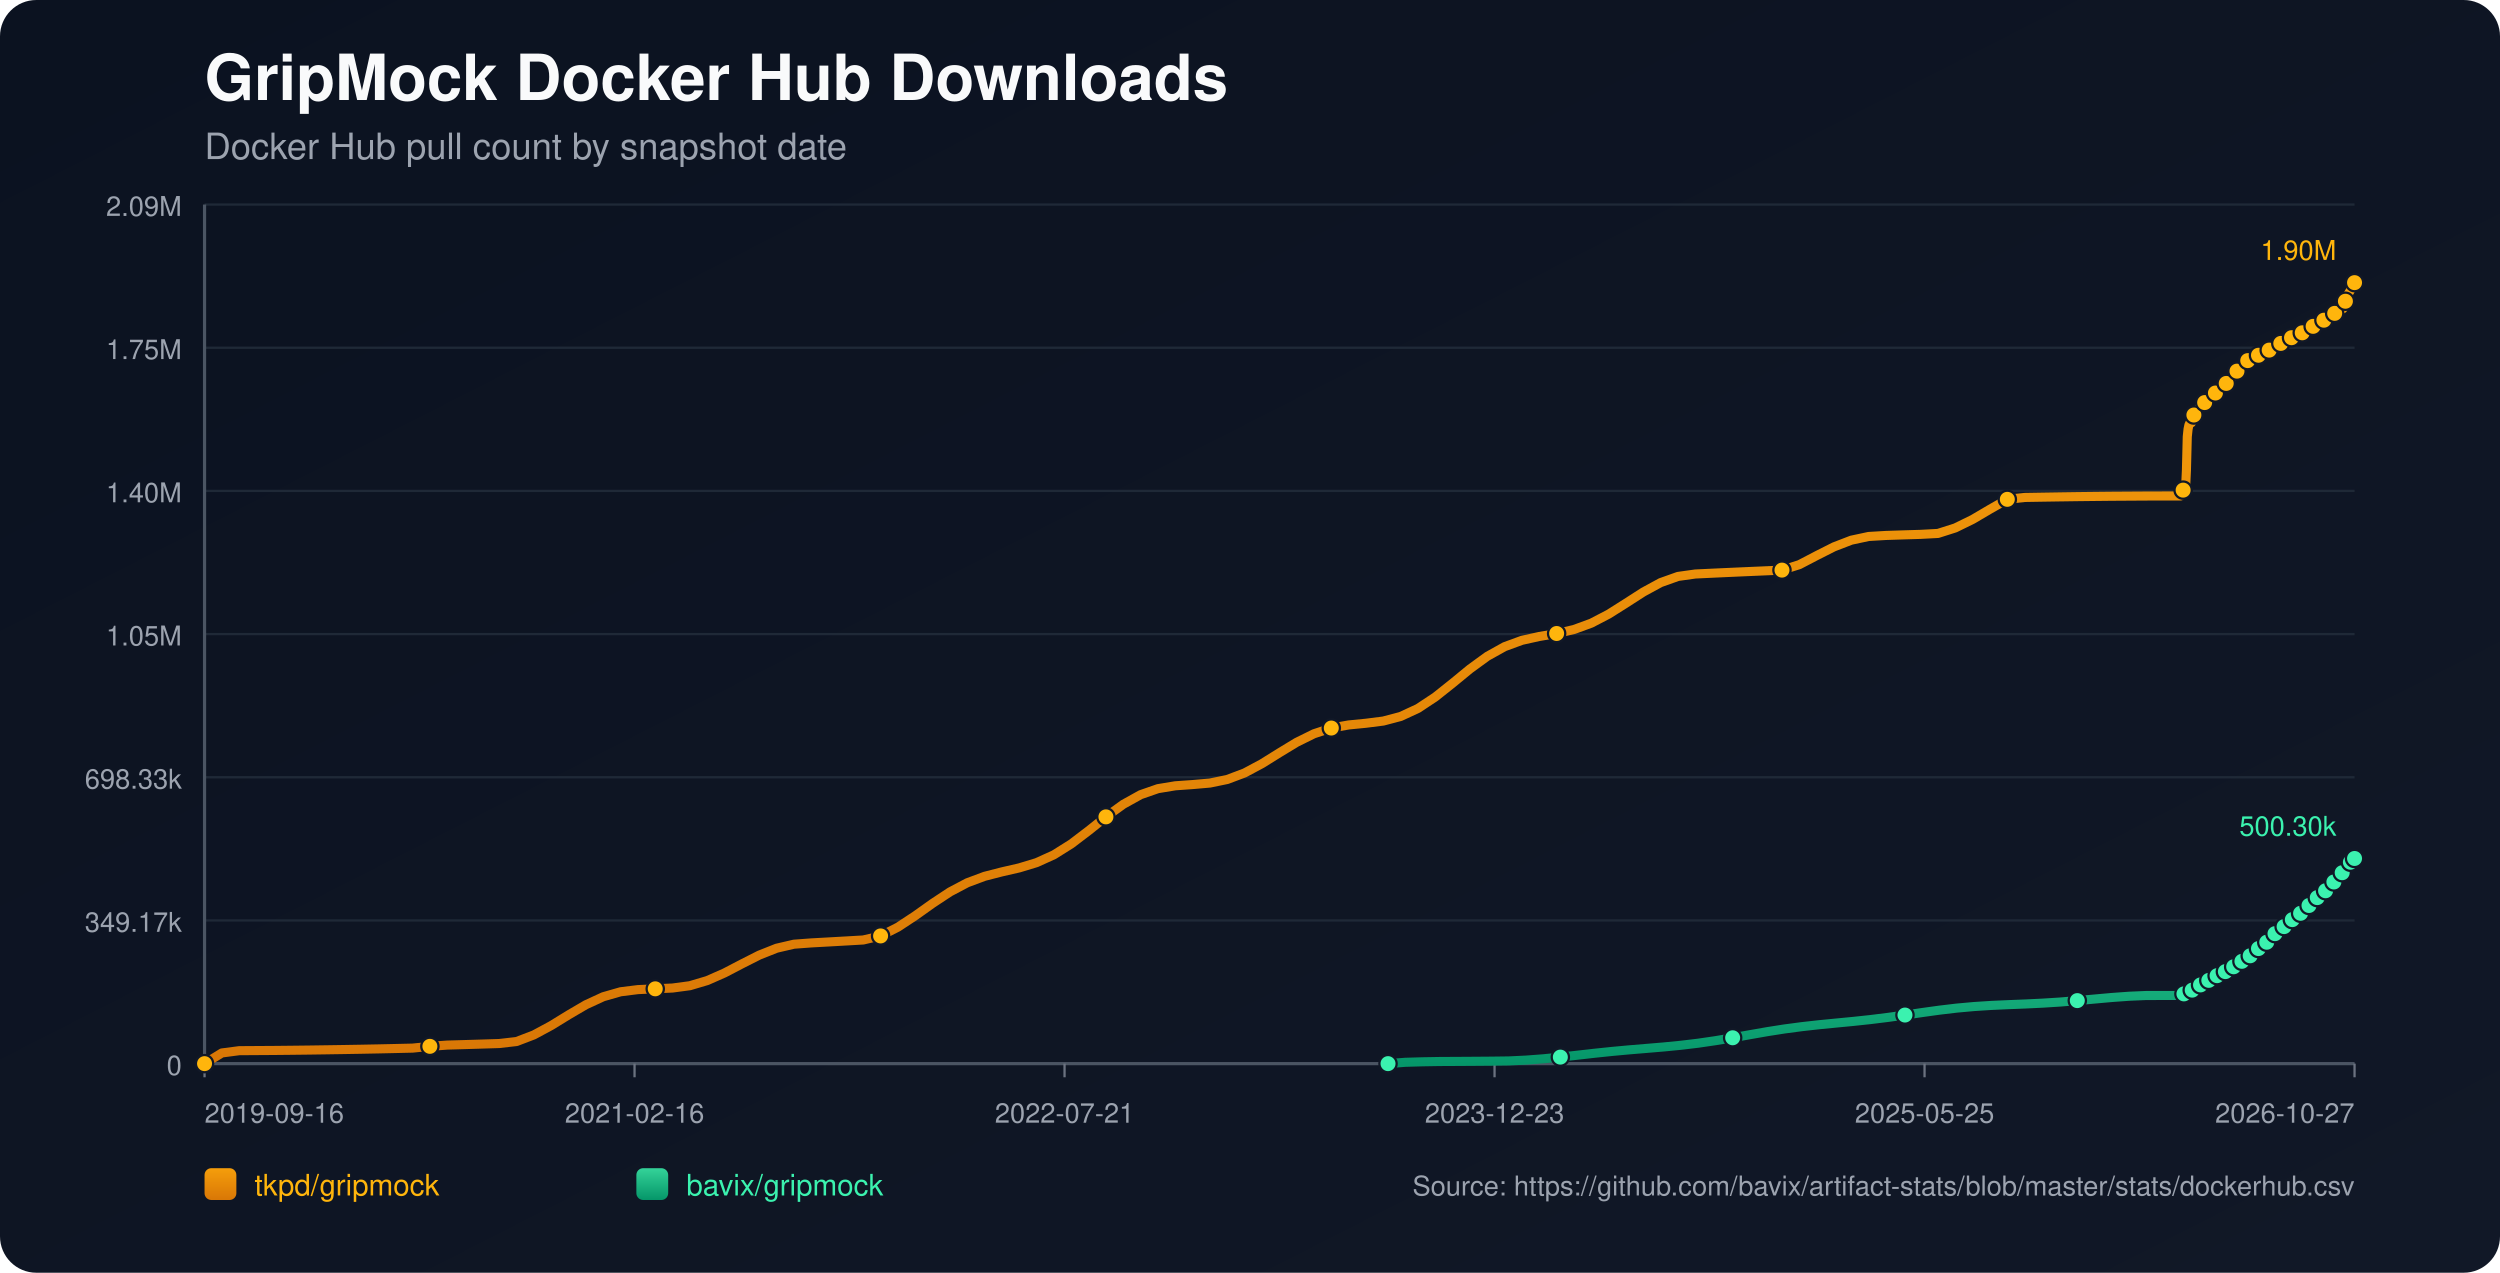
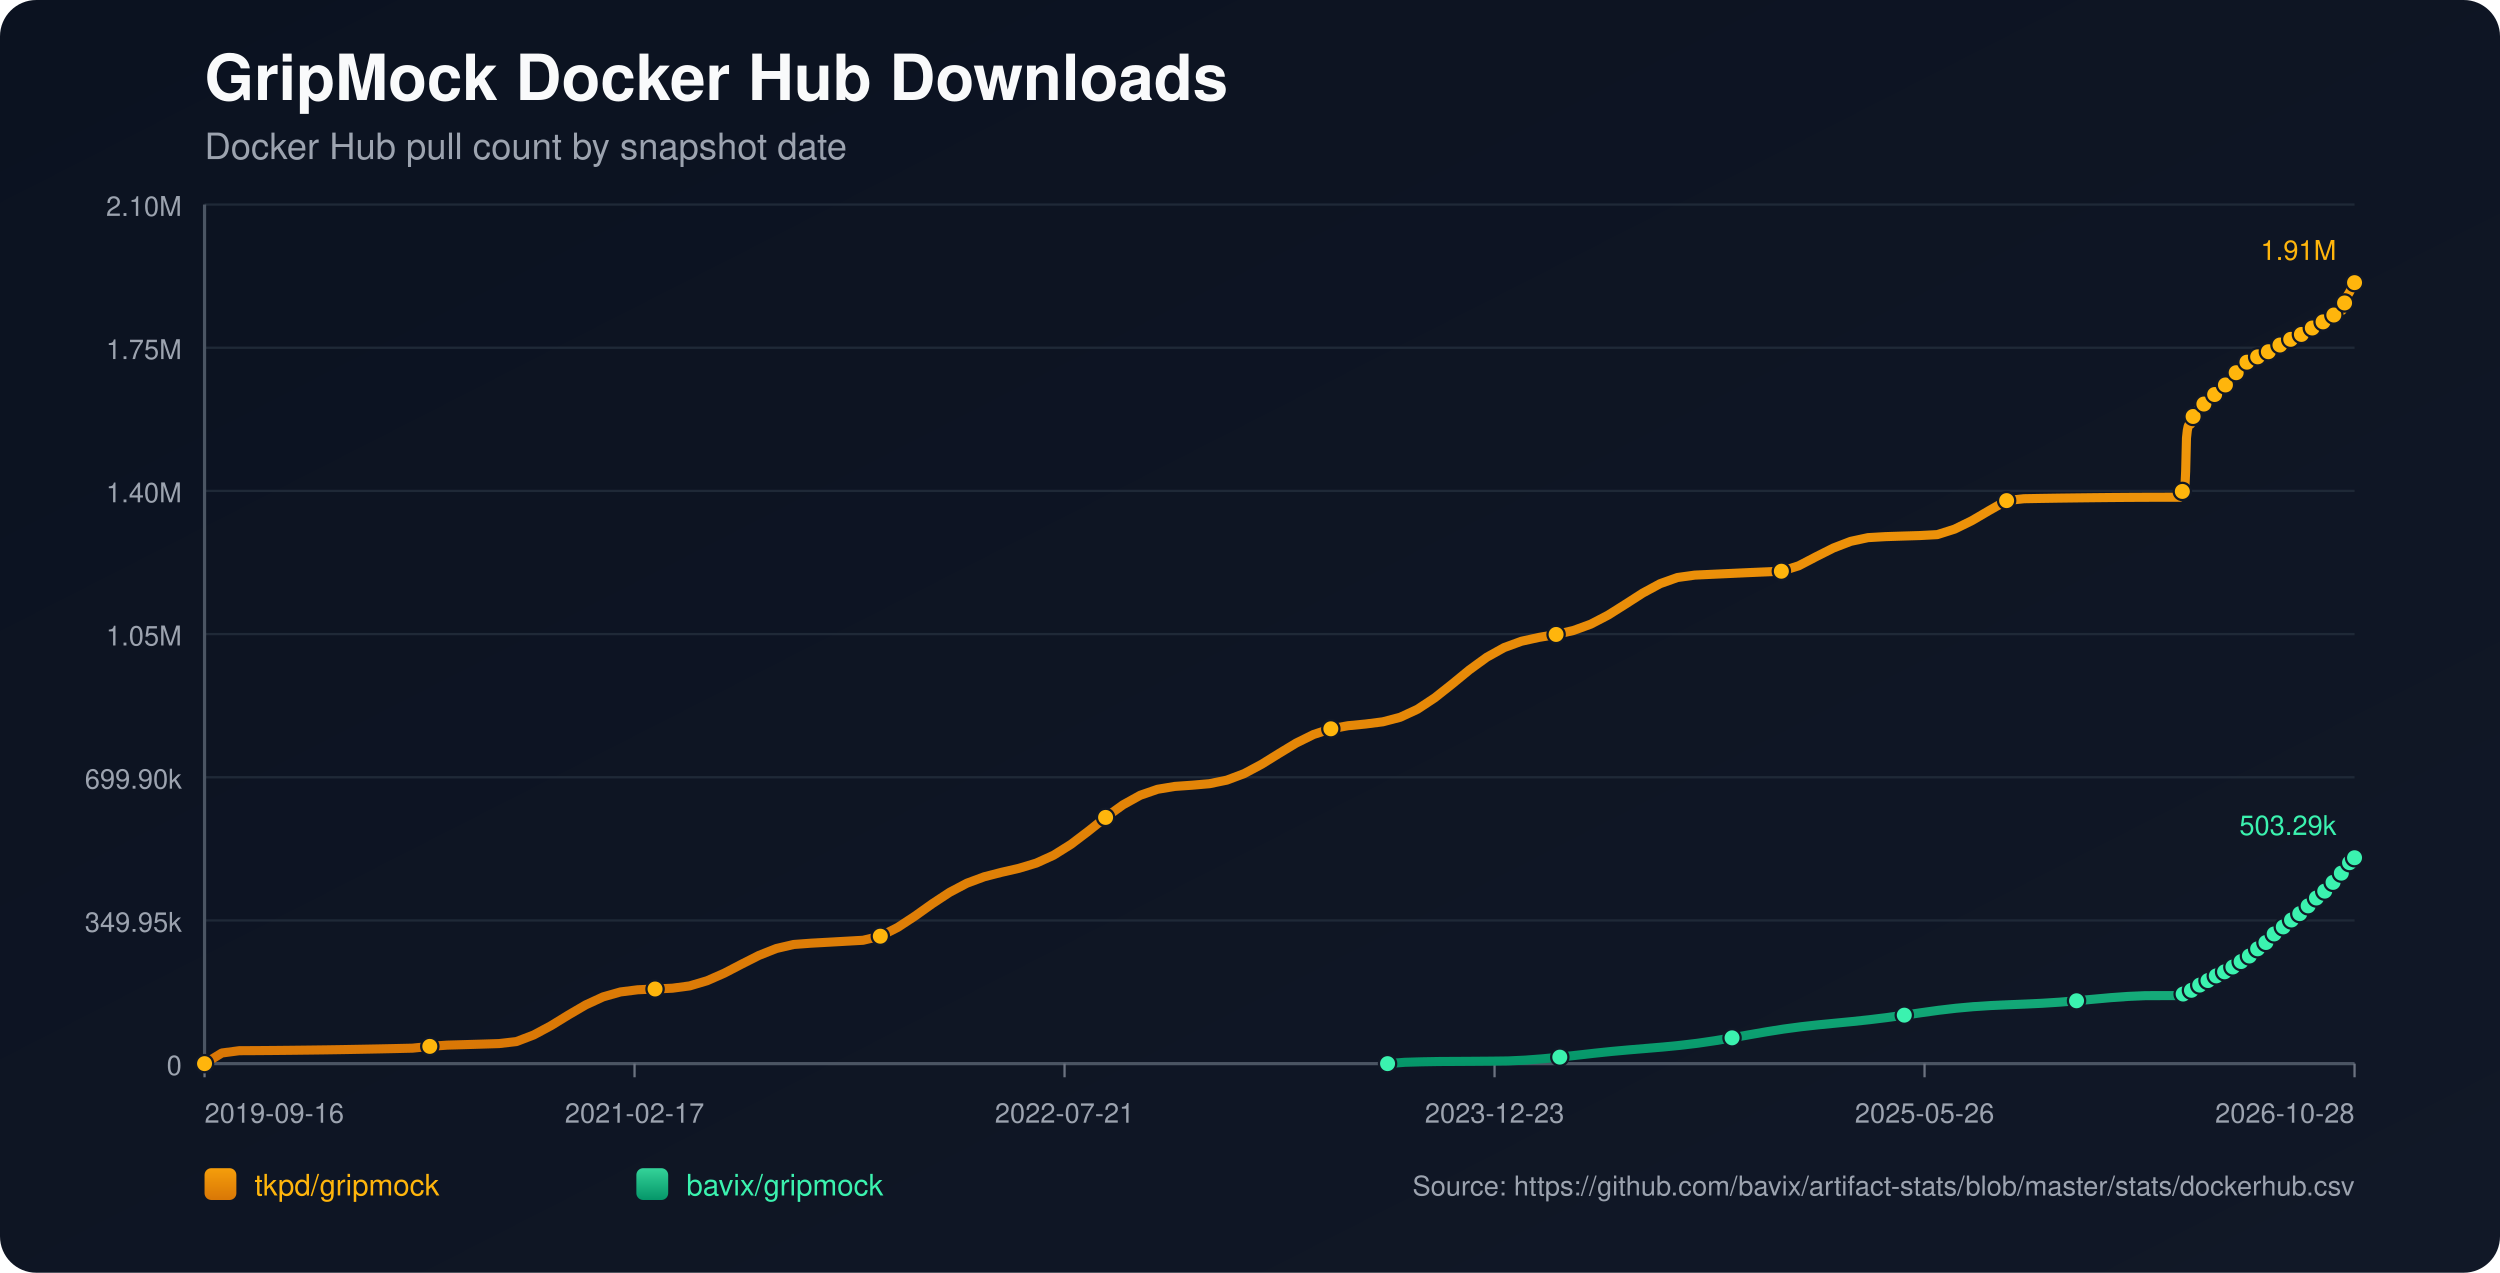
<svg xmlns="http://www.w3.org/2000/svg" width="1100" height="560" viewBox="0 0 1100 560">
  <defs>
    <linearGradient id="bg" x1="0" y1="0" x2="1" y2="1">
      <stop offset="0%" stop-color="#0b1220" />
      <stop offset="100%" stop-color="#111827" />
    </linearGradient>
    <linearGradient id="repo-0" x1="0" y1="0" x2="0" y2="1">
      <stop offset="0%" stop-color="#f59e0b" />
      <stop offset="100%" stop-color="#d97706" />
    </linearGradient>
    <linearGradient id="repo-1" x1="0" y1="0" x2="0" y2="1">
      <stop offset="0%" stop-color="#34d399" />
      <stop offset="100%" stop-color="#059669" />
    </linearGradient>
  </defs>
  <rect x="0" y="0" width="1100" height="560" fill="url(#bg)" rx="16" />
  <text x="90" y="44" fill="#f9fafb" font-size="28" font-family="-apple-system,BlinkMacSystemFont,Segoe UI,Helvetica,Arial,sans-serif" font-weight="700">GripMock Docker Hub Downloads</text>
  <text x="90" y="70" fill="#9ca3af" font-size="16" font-family="-apple-system,BlinkMacSystemFont,Segoe UI,Helvetica,Arial,sans-serif">Docker Hub pull count by snapshot date</text>
  <line x1="90" y1="90.00" x2="1036" y2="90.00" stroke="#1f2937" stroke-width="1" />
-   <text x="80" y="95.00" text-anchor="end" fill="#9ca3af" font-size="12" font-family="-apple-system,BlinkMacSystemFont,Segoe UI,Helvetica,Arial,sans-serif">2.09M</text>
+   <text x="80" y="95.00" text-anchor="end" fill="#9ca3af" font-size="12" font-family="-apple-system,BlinkMacSystemFont,Segoe UI,Helvetica,Arial,sans-serif">2.10M</text>
  <line x1="90" y1="153.00" x2="1036" y2="153.00" stroke="#1f2937" stroke-width="1" />
  <text x="80" y="158.00" text-anchor="end" fill="#9ca3af" font-size="12" font-family="-apple-system,BlinkMacSystemFont,Segoe UI,Helvetica,Arial,sans-serif">1.75M</text>
  <line x1="90" y1="216.00" x2="1036" y2="216.00" stroke="#1f2937" stroke-width="1" />
  <text x="80" y="221.00" text-anchor="end" fill="#9ca3af" font-size="12" font-family="-apple-system,BlinkMacSystemFont,Segoe UI,Helvetica,Arial,sans-serif">1.40M</text>
  <line x1="90" y1="279.00" x2="1036" y2="279.00" stroke="#1f2937" stroke-width="1" />
  <text x="80" y="284.00" text-anchor="end" fill="#9ca3af" font-size="12" font-family="-apple-system,BlinkMacSystemFont,Segoe UI,Helvetica,Arial,sans-serif">1.05M</text>
  <line x1="90" y1="342.00" x2="1036" y2="342.00" stroke="#1f2937" stroke-width="1" />
-   <text x="80" y="347.00" text-anchor="end" fill="#9ca3af" font-size="12" font-family="-apple-system,BlinkMacSystemFont,Segoe UI,Helvetica,Arial,sans-serif">698.33k</text>
+   <text x="80" y="347.00" text-anchor="end" fill="#9ca3af" font-size="12" font-family="-apple-system,BlinkMacSystemFont,Segoe UI,Helvetica,Arial,sans-serif">699.90k</text>
  <line x1="90" y1="405.00" x2="1036" y2="405.00" stroke="#1f2937" stroke-width="1" />
-   <text x="80" y="410.00" text-anchor="end" fill="#9ca3af" font-size="12" font-family="-apple-system,BlinkMacSystemFont,Segoe UI,Helvetica,Arial,sans-serif">349.17k</text>
+   <text x="80" y="410.00" text-anchor="end" fill="#9ca3af" font-size="12" font-family="-apple-system,BlinkMacSystemFont,Segoe UI,Helvetica,Arial,sans-serif">349.95k</text>
  <line x1="90" y1="468.00" x2="1036" y2="468.00" stroke="#1f2937" stroke-width="1" />
  <text x="80" y="473.00" text-anchor="end" fill="#9ca3af" font-size="12" font-family="-apple-system,BlinkMacSystemFont,Segoe UI,Helvetica,Arial,sans-serif">0</text>
  <line x1="90" y1="468" x2="1036" y2="468" stroke="#4b5563" stroke-width="1.4" />
  <line x1="90" y1="90" x2="90" y2="468" stroke="#4b5563" stroke-width="1.4" />
  <line x1="90.00" y1="468" x2="90.00" y2="474" stroke="#6b7280" stroke-width="1" />
  <text x="90.00" y="494" text-anchor="start" fill="#9ca3af" font-size="12" font-family="-apple-system,BlinkMacSystemFont,Segoe UI,Helvetica,Arial,sans-serif">2019-09-16</text>
  <line x1="279.20" y1="468" x2="279.20" y2="474" stroke="#6b7280" stroke-width="1" />
-   <text x="279.20" y="494" text-anchor="middle" fill="#9ca3af" font-size="12" font-family="-apple-system,BlinkMacSystemFont,Segoe UI,Helvetica,Arial,sans-serif">2021-02-16</text>
+   <text x="279.20" y="494" text-anchor="middle" fill="#9ca3af" font-size="12" font-family="-apple-system,BlinkMacSystemFont,Segoe UI,Helvetica,Arial,sans-serif">2021-02-17</text>
  <line x1="468.40" y1="468" x2="468.40" y2="474" stroke="#6b7280" stroke-width="1" />
  <text x="468.40" y="494" text-anchor="middle" fill="#9ca3af" font-size="12" font-family="-apple-system,BlinkMacSystemFont,Segoe UI,Helvetica,Arial,sans-serif">2022-07-21</text>
  <line x1="657.60" y1="468" x2="657.60" y2="474" stroke="#6b7280" stroke-width="1" />
  <text x="657.60" y="494" text-anchor="middle" fill="#9ca3af" font-size="12" font-family="-apple-system,BlinkMacSystemFont,Segoe UI,Helvetica,Arial,sans-serif">2023-12-23</text>
  <line x1="846.80" y1="468" x2="846.80" y2="474" stroke="#6b7280" stroke-width="1" />
-   <text x="846.80" y="494" text-anchor="middle" fill="#9ca3af" font-size="12" font-family="-apple-system,BlinkMacSystemFont,Segoe UI,Helvetica,Arial,sans-serif">2025-05-25</text>
+   <text x="846.80" y="494" text-anchor="middle" fill="#9ca3af" font-size="12" font-family="-apple-system,BlinkMacSystemFont,Segoe UI,Helvetica,Arial,sans-serif">2025-05-26</text>
  <line x1="1036.00" y1="468" x2="1036.00" y2="474" stroke="#6b7280" stroke-width="1" />
-   <text x="1036.00" y="494" text-anchor="end" fill="#9ca3af" font-size="12" font-family="-apple-system,BlinkMacSystemFont,Segoe UI,Helvetica,Arial,sans-serif">2026-10-27</text>
-   <polyline fill="none" stroke="url(#repo-0)" stroke-width="4" stroke-linecap="round" stroke-linejoin="round" points="90.00,468.00 97.63,463.30 105.25,462.30 112.88,462.25 120.51,462.20 128.14,462.12 135.76,462.03 143.39,461.92 151.02,461.80 158.64,461.67 166.27,461.52 173.90,461.35 181.53,461.17 189.15,460.39 196.78,459.84 204.41,459.62 212.03,459.39 219.66,459.15 227.29,458.27 234.92,455.35 242.54,451.24 250.17,446.55 257.80,442.08 265.42,438.57 273.05,436.38 280.68,435.43 288.31,435.08 295.93,434.73 303.56,433.71 311.19,431.45 318.81,428.09 326.44,424.11 334.07,420.25 341.70,417.22 349.32,415.45 356.95,414.88 364.58,414.46 372.20,414.03 379.83,413.59 387.46,411.81 395.09,407.94 402.71,402.92 410.34,397.49 417.97,392.45 425.60,388.42 433.22,385.58 440.85,383.62 448.48,381.87 456.10,379.56 463.73,376.10 471.36,371.31 478.99,365.51 486.61,359.42 494.24,353.90 501.87,349.66 509.49,347.01 517.12,345.75 524.75,345.21 532.38,344.54 540.00,342.97 547.63,340.09 555.26,336.01 562.88,331.26 570.51,326.63 578.14,322.86 585.77,320.34 593.39,318.98 601.02,318.23 608.65,317.26 616.27,315.25 623.90,311.72 631.53,306.67 639.16,300.60 646.78,294.34 654.41,288.78 662.04,284.53 669.66,281.74 677.29,280.05 684.92,278.74 692.55,276.98 700.17,274.19 707.80,270.22 715.43,265.40 723.05,260.50 730.68,256.35 738.31,253.63 745.94,252.56 753.56,252.20 761.19,251.85 768.82,251.51 776.44,251.18 784.07,250.85 791.70,248.45 799.33,244.47 806.95,240.62 814.58,237.68 822.21,236.05 829.83,235.60 837.46,235.35 845.09,235.12 852.72,234.71 860.34,232.28 867.97,228.54 875.60,224.05 883.22,219.71 890.85,218.88 898.48,218.75 906.11,218.63 913.73,218.52 921.36,218.43 928.99,218.35 936.61,218.30 944.24,218.25 951.87,218.23 959.50,218.22 959.87,217.40 960.21,216.48 960.58,215.66 960.93,215.14 961.31,214.87 961.67,214.50 962.03,206.79 962.40,192.15 962.76,188.73 963.13,186.98 963.49,186.20 963.86,186.14 964.23,186.03 964.58,184.93 964.95,183.64 965.31,182.61 965.68,181.78 966.04,181.07 966.41,181.01 966.77,180.89 967.13,180.12 967.50,179.58 967.86,179.03 968.23,178.53 968.59,178.15 968.96,178.09 969.33,178.02 969.69,177.64 970.05,177.13 970.42,176.59 970.79,176.14 971.14,175.85 971.51,175.77 971.88,175.72 972.24,175.39 972.60,174.92 972.97,174.20 973.32,173.73 973.69,173.38 974.06,173.33 974.43,173.24 974.79,172.93 975.16,172.56 975.52,172.20 975.89,171.81 976.24,171.46 976.61,171.37 976.99,171.27 977.35,170.77 977.71,170.29 978.08,169.72 978.44,169.33 978.80,168.94 979.17,168.85 979.54,168.71 979.90,168.48 980.27,168.00 980.63,167.46 980.99,166.89 981.35,166.39 981.72,166.32 982.11,166.15 982.46,165.65 982.82,165.04 983.18,164.36 983.54,163.81 983.90,163.38 984.27,163.31 984.64,163.17 985.00,162.66 985.36,162.08 985.74,161.55 986.10,161.01 986.45,160.65 986.83,160.58 987.21,160.42 987.58,159.94 987.93,159.41 988.28,159.09 988.66,158.82 989.01,158.67 989.38,158.59 989.76,158.51 990.09,158.29 990.46,158.10 990.82,157.89 991.19,157.64 991.55,157.44 991.92,157.37 992.29,157.26 992.64,157.03 993.01,156.74 993.37,156.50 993.73,156.31 994.09,156.17 994.46,156.09 994.83,156.01 995.19,155.81 995.54,155.58 995.92,155.35 996.28,155.15 996.63,154.95 997.00,154.90 997.37,154.82 997.72,154.57 998.08,154.32 998.45,154.05 998.82,153.82 999.18,153.60 999.55,153.57 999.91,153.50 1000.27,153.18 1000.64,152.84 1001.00,152.60 1001.37,152.32 1001.73,152.14 1002.10,152.06 1002.47,151.99 1002.82,151.70 1003.55,151.10 1003.92,150.85 1004.28,150.66 1004.65,150.63 1005.01,150.56 1005.37,150.31 1005.74,149.97 1006.10,149.68 1006.45,149.39 1006.80,149.14 1007.17,149.10 1007.54,149.04 1007.90,148.79 1008.27,148.59 1008.63,148.38 1009.00,148.18 1009.34,148.03 1009.71,147.99 1010.07,147.90 1010.44,147.77 1010.80,147.53 1011.17,147.22 1011.53,146.99 1011.89,146.80 1012.26,146.76 1012.62,146.69 1012.99,146.43 1013.35,146.08 1013.86,145.68 1014.25,145.33 1014.53,145.18 1014.88,145.15 1015.25,145.05 1015.60,144.84 1015.96,144.52 1016.32,144.23 1016.69,143.90 1017.05,143.73 1017.41,143.69 1017.78,143.59 1018.14,143.37 1018.51,143.07 1018.87,142.81 1019.24,142.49 1019.60,142.28 1019.97,142.25 1020.34,142.20 1020.70,141.90 1021.06,141.61 1021.43,141.39 1021.79,141.13 1022.15,140.93 1022.52,140.89 1022.89,140.82 1023.25,140.57 1023.61,140.14 1023.98,139.83 1024.35,139.54 1024.71,139.31 1025.08,139.27 1025.45,139.17 1025.82,138.91 1026.18,138.66 1026.55,138.38 1026.91,138.06 1027.26,137.88 1027.63,137.85 1028.01,137.74 1028.37,137.49 1028.73,137.11 1029.10,136.71 1029.47,136.35 1029.82,136.22 1030.19,136.19 1030.56,136.08 1030.92,135.85 1031.26,134.88 1031.62,133.73 1031.98,132.55 1032.34,131.47 1032.71,130.54 1033.08,129.52 1033.44,128.97 1033.81,128.39 1034.17,127.77 1034.54,127.07 1034.90,126.38 1035.26,125.86 1035.63,125.28 1036.00,124.36" />
+   <text x="1036.00" y="494" text-anchor="end" fill="#9ca3af" font-size="12" font-family="-apple-system,BlinkMacSystemFont,Segoe UI,Helvetica,Arial,sans-serif">2026-10-28</text>
+   <polyline fill="none" stroke="url(#repo-0)" stroke-width="4" stroke-linecap="round" stroke-linejoin="round" points="90.00,468.00 97.62,463.32 105.25,462.31 112.87,462.27 120.50,462.21 128.12,462.13 135.74,462.04 143.37,461.94 150.99,461.82 158.62,461.68 166.24,461.53 173.87,461.37 181.49,461.19 189.11,460.41 196.74,459.86 204.36,459.64 211.99,459.41 219.61,459.17 227.23,458.29 234.86,455.37 242.48,451.28 250.11,446.59 257.73,442.14 265.36,438.63 272.98,436.46 280.60,435.50 288.23,435.16 295.85,434.81 303.48,433.79 311.10,431.53 318.72,428.18 326.35,424.21 333.97,420.36 341.60,417.34 349.22,415.57 356.85,415.00 364.47,414.58 372.09,414.15 379.72,413.72 387.34,411.93 394.97,408.07 402.59,403.07 410.21,397.64 417.84,392.62 425.46,388.60 433.09,385.77 440.71,383.81 448.34,382.06 455.96,379.76 463.58,376.30 471.21,371.52 478.83,365.74 486.46,359.66 494.08,354.15 501.70,349.92 509.33,347.28 516.95,346.02 524.58,345.49 532.20,344.82 539.82,343.25 547.45,340.38 555.07,336.30 562.70,331.57 570.32,326.95 577.95,323.18 585.57,320.67 593.19,319.31 600.82,318.57 608.44,317.60 616.07,315.60 623.69,312.07 631.31,307.03 638.94,300.98 646.56,294.73 654.19,289.18 661.81,284.94 669.44,282.15 677.06,280.47 684.68,279.16 692.31,277.41 699.93,274.63 707.56,270.66 715.18,265.86 722.80,260.96 730.43,256.83 738.05,254.11 745.68,253.05 753.30,252.69 760.93,252.34 768.55,251.99 776.17,251.66 783.80,251.34 791.42,248.95 799.05,244.97 806.67,241.13 814.29,238.20 821.92,236.56 829.54,236.12 837.17,235.87 844.79,235.64 852.41,235.23 860.04,232.81 867.66,229.07 875.29,224.60 882.91,220.27 890.54,219.44 898.16,219.30 905.78,219.18 913.41,219.08 921.03,218.99 928.66,218.91 936.28,218.85 943.90,218.81 951.53,218.79 959.15,218.78 959.52,217.96 959.87,217.05 960.23,216.23 960.59,215.71 960.96,215.44 961.33,215.07 961.69,207.38 962.05,192.77 962.42,189.36 962.78,187.61 963.14,186.83 963.51,186.77 963.88,186.66 964.24,185.56 964.60,184.28 964.97,183.25 965.33,182.42 965.69,181.72 966.06,181.66 966.43,181.53 966.79,180.76 967.15,180.23 967.52,179.68 967.88,179.17 968.24,178.80 968.61,178.74 968.98,178.67 969.34,178.29 969.71,177.78 970.07,177.24 970.44,176.79 970.79,176.51 971.16,176.43 971.53,176.37 971.89,176.04 972.26,175.58 972.62,174.86 972.98,174.38 973.34,174.04 973.71,173.99 974.08,173.90 974.44,173.59 974.81,173.22 975.17,172.86 975.54,172.47 975.89,172.12 976.26,172.04 976.64,171.93 977.00,171.43 977.36,170.96 977.73,170.39 978.09,169.99 978.45,169.61 978.82,169.52 979.19,169.38 979.55,169.15 979.91,168.67 980.28,168.13 980.64,167.57 981.00,167.06 981.37,166.99 981.76,166.83 982.10,166.33 982.47,165.71 982.83,165.04 983.19,164.49 983.55,164.07 983.92,163.99 984.29,163.86 984.64,163.35 985.01,162.76 985.38,162.23 985.74,161.69 986.10,161.34 986.47,161.27 986.86,161.10 987.22,160.63 987.58,160.10 987.93,159.78 988.31,159.51 988.65,159.36 989.02,159.28 989.41,159.20 989.74,158.98 990.10,158.79 990.47,158.58 990.83,158.34 991.19,158.13 991.56,158.06 991.93,157.96 992.29,157.73 992.66,157.44 993.01,157.20 993.37,157.01 993.73,156.87 994.10,156.79 994.48,156.71 994.83,156.51 995.18,156.27 995.56,156.05 995.92,155.85 996.27,155.65 996.64,155.60 997.01,155.52 997.36,155.27 997.73,155.02 998.09,154.76 998.46,154.52 998.82,154.31 999.19,154.27 999.56,154.20 999.92,153.88 1000.28,153.55 1000.64,153.30 1001.01,153.02 1001.37,152.85 1001.74,152.77 1002.11,152.69 1002.46,152.40 1003.19,151.81 1003.56,151.56 1003.92,151.37 1004.28,151.34 1004.65,151.27 1005.01,151.02 1005.37,150.68 1005.74,150.39 1006.09,150.10 1006.44,149.85 1006.81,149.81 1007.17,149.75 1007.54,149.50 1007.91,149.31 1008.27,149.10 1008.63,148.89 1008.98,148.75 1009.35,148.70 1009.71,148.62 1010.07,148.48 1010.44,148.24 1010.80,147.94 1011.17,147.71 1011.53,147.52 1011.90,147.48 1012.26,147.41 1012.62,147.15 1012.99,146.80 1013.50,146.40 1013.88,146.06 1014.17,145.91 1014.52,145.87 1014.89,145.77 1015.24,145.56 1015.59,145.25 1015.96,144.96 1016.32,144.62 1016.68,144.45 1017.05,144.42 1017.42,144.32 1017.78,144.10 1018.14,143.80 1018.51,143.54 1018.87,143.22 1019.23,143.01 1019.60,142.98 1019.97,142.93 1020.33,142.63 1020.70,142.34 1021.06,142.12 1021.42,141.86 1021.78,141.67 1022.15,141.62 1022.52,141.55 1022.88,141.30 1023.25,140.87 1023.61,140.56 1023.98,140.28 1024.34,140.04 1024.71,140.01 1025.08,139.91 1025.45,139.65 1025.81,139.39 1026.18,139.11 1026.54,138.80 1026.89,138.61 1027.26,138.59 1027.64,138.48 1028.00,138.23 1028.36,137.85 1028.73,137.45 1029.09,137.09 1029.45,136.96 1029.82,136.93 1030.19,136.83 1030.55,136.59 1030.89,135.63 1031.25,134.48 1031.61,133.30 1031.97,132.22 1032.34,131.30 1032.71,130.28 1033.07,129.73 1033.44,129.15 1033.80,128.54 1034.16,127.84 1034.52,127.14 1034.89,126.62 1035.26,126.05 1035.63,125.13 1036.00,124.36" />
  <circle cx="90.00" cy="468.00" r="3.8" fill="#ffb50c" stroke="#111827" stroke-width="1" />
-   <circle cx="189.15" cy="460.39" r="3.8" fill="#ffb50c" stroke="#111827" stroke-width="1" />
-   <circle cx="288.31" cy="435.08" r="3.8" fill="#ffb50c" stroke="#111827" stroke-width="1" />
-   <circle cx="387.46" cy="411.81" r="3.8" fill="#ffb50c" stroke="#111827" stroke-width="1" />
-   <circle cx="486.61" cy="359.42" r="3.8" fill="#ffb50c" stroke="#111827" stroke-width="1" />
-   <circle cx="585.77" cy="320.34" r="3.8" fill="#ffb50c" stroke="#111827" stroke-width="1" />
-   <circle cx="684.92" cy="278.74" r="3.8" fill="#ffb50c" stroke="#111827" stroke-width="1" />
-   <circle cx="784.07" cy="250.85" r="3.8" fill="#ffb50c" stroke="#111827" stroke-width="1" />
-   <circle cx="883.22" cy="219.71" r="3.8" fill="#ffb50c" stroke="#111827" stroke-width="1" />
-   <circle cx="960.58" cy="215.66" r="3.8" fill="#ffb50c" stroke="#111827" stroke-width="1" />
-   <circle cx="965.31" cy="182.61" r="3.8" fill="#ffb50c" stroke="#111827" stroke-width="1" />
-   <circle cx="970.05" cy="177.13" r="3.8" fill="#ffb50c" stroke="#111827" stroke-width="1" />
-   <circle cx="974.79" cy="172.93" r="3.8" fill="#ffb50c" stroke="#111827" stroke-width="1" />
-   <circle cx="979.54" cy="168.71" r="3.8" fill="#ffb50c" stroke="#111827" stroke-width="1" />
-   <circle cx="984.27" cy="163.31" r="3.8" fill="#ffb50c" stroke="#111827" stroke-width="1" />
-   <circle cx="989.01" cy="158.67" r="3.8" fill="#ffb50c" stroke="#111827" stroke-width="1" />
-   <circle cx="993.73" cy="156.31" r="3.8" fill="#ffb50c" stroke="#111827" stroke-width="1" />
-   <circle cx="998.45" cy="154.05" r="3.8" fill="#ffb50c" stroke="#111827" stroke-width="1" />
-   <circle cx="1003.55" cy="151.10" r="3.8" fill="#ffb50c" stroke="#111827" stroke-width="1" />
-   <circle cx="1008.27" cy="148.59" r="3.8" fill="#ffb50c" stroke="#111827" stroke-width="1" />
-   <circle cx="1012.99" cy="146.43" r="3.8" fill="#ffb50c" stroke="#111827" stroke-width="1" />
-   <circle cx="1017.78" cy="143.59" r="3.8" fill="#ffb50c" stroke="#111827" stroke-width="1" />
-   <circle cx="1022.52" cy="140.89" r="3.8" fill="#ffb50c" stroke="#111827" stroke-width="1" />
-   <circle cx="1027.26" cy="137.88" r="3.8" fill="#ffb50c" stroke="#111827" stroke-width="1" />
-   <circle cx="1031.98" cy="132.55" r="3.8" fill="#ffb50c" stroke="#111827" stroke-width="1" />
+   <circle cx="189.11" cy="460.41" r="3.8" fill="#ffb50c" stroke="#111827" stroke-width="1" />
+   <circle cx="288.23" cy="435.16" r="3.8" fill="#ffb50c" stroke="#111827" stroke-width="1" />
+   <circle cx="387.34" cy="411.93" r="3.8" fill="#ffb50c" stroke="#111827" stroke-width="1" />
+   <circle cx="486.46" cy="359.66" r="3.8" fill="#ffb50c" stroke="#111827" stroke-width="1" />
+   <circle cx="585.57" cy="320.67" r="3.8" fill="#ffb50c" stroke="#111827" stroke-width="1" />
+   <circle cx="684.68" cy="279.16" r="3.8" fill="#ffb50c" stroke="#111827" stroke-width="1" />
+   <circle cx="783.80" cy="251.34" r="3.8" fill="#ffb50c" stroke="#111827" stroke-width="1" />
+   <circle cx="882.91" cy="220.27" r="3.8" fill="#ffb50c" stroke="#111827" stroke-width="1" />
+   <circle cx="960.23" cy="216.23" r="3.8" fill="#ffb50c" stroke="#111827" stroke-width="1" />
+   <circle cx="964.97" cy="183.25" r="3.8" fill="#ffb50c" stroke="#111827" stroke-width="1" />
+   <circle cx="969.71" cy="177.78" r="3.8" fill="#ffb50c" stroke="#111827" stroke-width="1" />
+   <circle cx="974.44" cy="173.59" r="3.8" fill="#ffb50c" stroke="#111827" stroke-width="1" />
+   <circle cx="979.19" cy="169.38" r="3.8" fill="#ffb50c" stroke="#111827" stroke-width="1" />
+   <circle cx="983.92" cy="163.99" r="3.8" fill="#ffb50c" stroke="#111827" stroke-width="1" />
+   <circle cx="988.65" cy="159.36" r="3.8" fill="#ffb50c" stroke="#111827" stroke-width="1" />
+   <circle cx="993.37" cy="157.01" r="3.8" fill="#ffb50c" stroke="#111827" stroke-width="1" />
+   <circle cx="998.09" cy="154.76" r="3.8" fill="#ffb50c" stroke="#111827" stroke-width="1" />
+   <circle cx="1003.19" cy="151.81" r="3.8" fill="#ffb50c" stroke="#111827" stroke-width="1" />
+   <circle cx="1007.91" cy="149.31" r="3.8" fill="#ffb50c" stroke="#111827" stroke-width="1" />
+   <circle cx="1012.62" cy="147.15" r="3.8" fill="#ffb50c" stroke="#111827" stroke-width="1" />
+   <circle cx="1017.42" cy="144.32" r="3.8" fill="#ffb50c" stroke="#111827" stroke-width="1" />
+   <circle cx="1022.15" cy="141.62" r="3.8" fill="#ffb50c" stroke="#111827" stroke-width="1" />
+   <circle cx="1026.89" cy="138.61" r="3.8" fill="#ffb50c" stroke="#111827" stroke-width="1" />
+   <circle cx="1031.61" cy="133.30" r="3.8" fill="#ffb50c" stroke="#111827" stroke-width="1" />
  <circle cx="1036.00" cy="124.36" r="3.8" fill="#ffb50c" stroke="#111827" stroke-width="1" />
-   <text x="1028.00" y="114.36" text-anchor="end" fill="#ffb50c" font-size="12" font-family="-apple-system,BlinkMacSystemFont,Segoe UI,Helvetica,Arial,sans-serif">1.90M</text>
-   <polyline fill="none" stroke="url(#repo-1)" stroke-width="4" stroke-linecap="round" stroke-linejoin="round" points="610.73,468.00 618.31,467.41 625.89,467.19 633.48,467.06 641.06,467.02 648.64,466.97 656.22,466.91 663.80,466.81 671.39,466.45 678.97,465.88 686.55,465.13 694.13,464.28 701.71,463.42 709.29,462.63 716.88,461.93 724.46,461.30 732.04,460.66 739.62,459.92 747.20,459.01 754.79,457.90 762.37,456.62 769.95,455.27 777.53,453.94 785.11,452.75 792.70,451.74 800.28,450.89 807.86,450.15 815.44,449.42 823.02,448.61 830.60,447.67 838.19,446.62 845.77,445.52 853.35,444.47 860.93,443.57 868.51,442.88 876.10,442.39 883.68,442.05 891.26,441.75 898.84,441.38 906.42,440.90 914.01,440.27 921.59,439.58 929.17,438.90 936.75,438.35 944.33,438.02 951.91,438.01 959.50,438.00 959.87,437.79 960.21,437.60 960.58,437.41 960.93,437.31 961.31,437.27 961.67,437.20 962.03,437.06 962.40,436.83 962.76,436.55 963.13,436.29 963.49,436.05 963.86,436.01 964.23,435.89 964.58,435.66 964.95,435.39 965.31,435.09 965.68,434.89 966.04,434.62 966.41,434.59 966.77,434.52 967.13,434.22 967.50,433.94 967.86,433.63 968.23,433.36 968.59,433.14 968.96,433.00 969.33,432.90 969.69,432.57 970.05,432.27 970.42,432.00 970.79,431.69 971.14,431.53 971.51,431.47 971.88,431.36 972.24,431.10 972.60,430.93 972.97,430.76 973.32,430.39 973.69,430.20 974.06,430.13 974.43,430.06 974.79,429.79 975.16,429.53 975.52,429.30 975.89,429.05 976.24,428.88 976.61,428.82 976.99,428.72 977.35,428.49 977.71,428.24 978.08,428.02 978.44,427.80 978.80,427.58 979.17,427.51 979.54,427.40 979.90,427.21 980.27,426.94 980.63,426.61 980.99,426.32 981.35,426.12 981.72,426.06 982.11,425.92 982.46,425.67 982.82,425.38 983.18,425.05 983.54,424.82 983.90,424.67 984.27,424.60 984.64,424.47 985.00,424.18 985.36,423.88 985.74,423.53 986.10,423.21 986.45,422.98 986.83,422.87 987.21,422.68 987.58,422.40 987.93,421.99 988.28,421.59 988.66,421.23 989.01,421.10 989.38,421.03 989.76,420.83 990.09,420.54 990.46,420.21 990.82,419.81 991.19,419.41 991.55,419.13 991.92,419.03 992.29,418.91 992.64,418.55 993.01,418.17 993.37,417.80 993.73,417.37 994.09,417.10 994.46,417.01 994.83,416.82 995.19,416.39 995.54,415.92 995.92,415.42 996.28,415.05 996.63,414.78 997.00,414.70 997.37,414.58 997.72,414.17 998.08,413.66 998.45,413.26 998.82,412.79 999.18,412.42 999.55,412.34 999.91,412.04 1000.27,411.51 1000.64,411.11 1001.00,410.81 1001.37,410.38 1001.73,410.14 1002.10,410.08 1002.47,409.94 1002.82,409.52 1003.55,408.61 1003.92,408.28 1004.28,407.95 1004.65,407.90 1005.01,407.71 1005.37,407.41 1005.74,407.06 1006.10,406.70 1006.45,406.36 1006.80,406.06 1007.17,405.95 1007.54,405.83 1007.90,405.41 1008.27,405.03 1008.63,404.64 1009.00,404.36 1009.34,404.08 1009.71,403.91 1010.07,403.80 1010.44,403.49 1010.80,403.09 1011.17,402.63 1011.53,402.14 1011.89,401.90 1012.26,401.86 1012.62,401.78 1012.99,401.36 1013.35,400.85 1013.86,400.15 1014.25,399.75 1014.53,399.60 1014.88,399.55 1015.25,399.23 1015.60,398.80 1015.96,398.42 1016.32,397.96 1016.69,397.51 1017.05,397.28 1017.41,397.24 1017.78,397.03 1018.14,396.65 1018.51,396.16 1018.87,395.73 1019.24,395.29 1019.60,394.95 1019.97,394.91 1020.34,394.79 1020.70,394.21 1021.06,393.66 1021.43,393.19 1021.79,392.73 1022.15,392.44 1022.52,392.41 1022.89,392.31 1023.25,391.93 1023.61,391.49 1023.98,391.01 1024.35,390.54 1024.71,390.24 1025.08,390.18 1025.45,389.92 1025.82,389.44 1026.18,388.94 1026.55,388.51 1026.91,388.07 1027.26,387.81 1027.63,387.75 1028.01,387.51 1028.37,386.94 1028.73,386.37 1029.10,385.87 1029.47,384.97 1029.82,384.39 1030.19,384.30 1030.56,384.00 1030.92,383.41 1031.26,382.87 1031.62,382.27 1031.98,381.57 1032.34,381.18 1032.71,381.07 1033.08,380.82 1033.44,380.26 1033.81,379.78 1034.17,379.38 1034.54,378.85 1034.90,378.49 1035.26,378.42 1035.63,378.21 1036.00,377.73" />
-   <circle cx="610.73" cy="468.00" r="3.8" fill="#3bf2af" stroke="#111827" stroke-width="1" />
-   <circle cx="686.55" cy="465.13" r="3.8" fill="#3bf2af" stroke="#111827" stroke-width="1" />
-   <circle cx="762.37" cy="456.62" r="3.8" fill="#3bf2af" stroke="#111827" stroke-width="1" />
-   <circle cx="838.19" cy="446.62" r="3.8" fill="#3bf2af" stroke="#111827" stroke-width="1" />
-   <circle cx="914.01" cy="440.27" r="3.8" fill="#3bf2af" stroke="#111827" stroke-width="1" />
-   <circle cx="960.93" cy="437.31" r="3.8" fill="#3bf2af" stroke="#111827" stroke-width="1" />
-   <circle cx="964.58" cy="435.66" r="3.8" fill="#3bf2af" stroke="#111827" stroke-width="1" />
-   <circle cx="968.23" cy="433.36" r="3.8" fill="#3bf2af" stroke="#111827" stroke-width="1" />
-   <circle cx="971.88" cy="431.36" r="3.8" fill="#3bf2af" stroke="#111827" stroke-width="1" />
-   <circle cx="975.52" cy="429.30" r="3.8" fill="#3bf2af" stroke="#111827" stroke-width="1" />
-   <circle cx="979.17" cy="427.51" r="3.8" fill="#3bf2af" stroke="#111827" stroke-width="1" />
-   <circle cx="982.82" cy="425.38" r="3.8" fill="#3bf2af" stroke="#111827" stroke-width="1" />
-   <circle cx="986.45" cy="422.98" r="3.8" fill="#3bf2af" stroke="#111827" stroke-width="1" />
-   <circle cx="990.09" cy="420.54" r="3.8" fill="#3bf2af" stroke="#111827" stroke-width="1" />
-   <circle cx="993.73" cy="417.37" r="3.8" fill="#3bf2af" stroke="#111827" stroke-width="1" />
-   <circle cx="997.37" cy="414.58" r="3.8" fill="#3bf2af" stroke="#111827" stroke-width="1" />
-   <circle cx="1001.00" cy="410.81" r="3.8" fill="#3bf2af" stroke="#111827" stroke-width="1" />
-   <circle cx="1005.01" cy="407.71" r="3.8" fill="#3bf2af" stroke="#111827" stroke-width="1" />
-   <circle cx="1008.63" cy="404.64" r="3.8" fill="#3bf2af" stroke="#111827" stroke-width="1" />
-   <circle cx="1012.26" cy="401.86" r="3.8" fill="#3bf2af" stroke="#111827" stroke-width="1" />
-   <circle cx="1015.96" cy="398.42" r="3.8" fill="#3bf2af" stroke="#111827" stroke-width="1" />
-   <circle cx="1019.60" cy="394.95" r="3.8" fill="#3bf2af" stroke="#111827" stroke-width="1" />
-   <circle cx="1023.25" cy="391.93" r="3.8" fill="#3bf2af" stroke="#111827" stroke-width="1" />
-   <circle cx="1026.91" cy="388.07" r="3.8" fill="#3bf2af" stroke="#111827" stroke-width="1" />
-   <circle cx="1030.56" cy="384.00" r="3.8" fill="#3bf2af" stroke="#111827" stroke-width="1" />
-   <circle cx="1034.17" cy="379.38" r="3.8" fill="#3bf2af" stroke="#111827" stroke-width="1" />
-   <circle cx="1036.00" cy="377.73" r="3.8" fill="#3bf2af" stroke="#111827" stroke-width="1" />
-   <text x="1028.00" y="367.73" text-anchor="end" fill="#3bf2af" font-size="12" font-family="-apple-system,BlinkMacSystemFont,Segoe UI,Helvetica,Arial,sans-serif">500.30k</text>
+   <text x="1028.00" y="114.36" text-anchor="end" fill="#ffb50c" font-size="12" font-family="-apple-system,BlinkMacSystemFont,Segoe UI,Helvetica,Arial,sans-serif">1.91M</text>
+   <polyline fill="none" stroke="url(#repo-1)" stroke-width="4" stroke-linecap="round" stroke-linejoin="round" points="610.53,468.00 618.10,467.41 625.68,467.19 633.26,467.06 640.84,467.02 648.42,466.97 656.00,466.91 663.58,466.81 671.16,466.45 678.73,465.88 686.31,465.14 693.89,464.29 701.47,463.43 709.05,462.64 716.63,461.95 724.21,461.32 731.79,460.68 739.37,459.94 746.94,459.03 754.52,457.92 762.10,456.65 769.68,455.30 777.26,453.98 784.84,452.78 792.42,451.77 800.00,450.93 807.58,450.19 815.15,449.46 822.73,448.65 830.31,447.72 837.89,446.67 845.47,445.57 853.05,444.52 860.63,443.63 868.21,442.94 875.79,442.45 883.36,442.11 890.94,441.80 898.52,441.44 906.10,440.96 913.68,440.34 921.26,439.64 928.84,438.96 936.42,438.42 944.00,438.09 951.57,438.07 959.15,438.07 959.52,437.86 959.87,437.66 960.23,437.48 960.59,437.38 960.96,437.34 961.33,437.27 961.69,437.12 962.05,436.90 962.42,436.63 962.78,436.36 963.14,436.12 963.51,436.08 963.88,435.97 964.24,435.73 964.60,435.46 964.97,435.16 965.33,434.96 965.69,434.69 966.06,434.66 966.43,434.60 966.79,434.29 967.15,434.02 967.52,433.71 967.88,433.44 968.24,433.22 968.61,433.08 968.98,432.98 969.34,432.65 969.71,432.35 970.07,432.08 970.44,431.77 970.79,431.61 971.16,431.56 971.53,431.44 971.89,431.19 972.26,431.01 972.62,430.84 972.98,430.48 973.34,430.29 973.71,430.22 974.08,430.14 974.44,429.87 974.81,429.62 975.17,429.39 975.54,429.14 975.89,428.96 976.26,428.91 976.64,428.81 977.00,428.58 977.36,428.33 977.73,428.11 978.09,427.89 978.45,427.67 978.82,427.60 979.19,427.49 979.55,427.30 979.91,427.04 980.28,426.70 980.64,426.41 981.00,426.22 981.37,426.15 981.76,426.02 982.10,425.77 982.47,425.48 982.83,425.15 983.19,424.92 983.55,424.77 983.92,424.70 984.29,424.57 984.64,424.27 985.01,423.98 985.38,423.63 985.74,423.31 986.10,423.08 986.47,422.97 986.86,422.78 987.22,422.51 987.58,422.09 987.93,421.70 988.31,421.33 988.65,421.21 989.02,421.13 989.41,420.94 989.74,420.65 990.10,420.31 990.47,419.92 990.83,419.52 991.19,419.23 991.56,419.14 991.93,419.02 992.29,418.66 992.66,418.28 993.01,417.92 993.37,417.48 993.73,417.21 994.10,417.12 994.48,416.93 994.83,416.51 995.18,416.04 995.56,415.54 995.92,415.17 996.27,414.90 996.64,414.82 997.01,414.70 997.36,414.29 997.73,413.78 998.09,413.39 998.46,412.92 998.82,412.55 999.19,412.46 999.56,412.16 999.92,411.64 1000.28,411.24 1000.64,410.94 1001.01,410.51 1001.37,410.26 1001.74,410.21 1002.11,410.07 1002.46,409.65 1003.19,408.74 1003.56,408.41 1003.92,408.09 1004.28,408.03 1004.65,407.84 1005.01,407.54 1005.37,407.20 1005.74,406.84 1006.09,406.50 1006.44,406.20 1006.81,406.09 1007.17,405.97 1007.54,405.55 1007.91,405.17 1008.27,404.79 1008.63,404.50 1008.98,404.22 1009.35,404.05 1009.71,403.94 1010.07,403.63 1010.44,403.24 1010.80,402.78 1011.17,402.29 1011.53,402.05 1011.90,402.01 1012.26,401.93 1012.62,401.51 1012.99,401.00 1013.50,400.31 1013.88,399.90 1014.17,399.76 1014.52,399.71 1014.89,399.39 1015.24,398.96 1015.59,398.58 1015.96,398.12 1016.32,397.67 1016.68,397.44 1017.05,397.40 1017.42,397.19 1017.78,396.81 1018.14,396.32 1018.51,395.89 1018.87,395.45 1019.23,395.12 1019.60,395.07 1019.97,394.95 1020.33,394.38 1020.70,393.82 1021.06,393.35 1021.42,392.90 1021.78,392.61 1022.15,392.58 1022.52,392.48 1022.88,392.10 1023.25,391.66 1023.61,391.19 1023.98,390.72 1024.34,390.41 1024.71,390.35 1025.08,390.10 1025.45,389.62 1025.81,389.12 1026.18,388.69 1026.54,388.25 1026.89,387.99 1027.26,387.93 1027.64,387.69 1028.00,387.12 1028.36,386.56 1028.73,386.05 1029.09,385.15 1029.45,384.58 1029.82,384.48 1030.19,384.19 1030.55,383.60 1030.89,383.06 1031.25,382.46 1031.61,381.76 1031.97,381.37 1032.34,381.26 1032.71,381.02 1033.07,380.45 1033.44,379.98 1033.80,379.58 1034.16,379.05 1034.52,378.69 1034.89,378.62 1035.26,378.41 1035.63,377.93 1036.00,377.40" />
+   <circle cx="610.53" cy="468.00" r="3.8" fill="#3bf2af" stroke="#111827" stroke-width="1" />
+   <circle cx="686.31" cy="465.14" r="3.8" fill="#3bf2af" stroke="#111827" stroke-width="1" />
+   <circle cx="762.10" cy="456.65" r="3.8" fill="#3bf2af" stroke="#111827" stroke-width="1" />
+   <circle cx="837.89" cy="446.67" r="3.8" fill="#3bf2af" stroke="#111827" stroke-width="1" />
+   <circle cx="913.68" cy="440.34" r="3.8" fill="#3bf2af" stroke="#111827" stroke-width="1" />
+   <circle cx="960.59" cy="437.38" r="3.8" fill="#3bf2af" stroke="#111827" stroke-width="1" />
+   <circle cx="964.24" cy="435.73" r="3.8" fill="#3bf2af" stroke="#111827" stroke-width="1" />
+   <circle cx="967.88" cy="433.44" r="3.8" fill="#3bf2af" stroke="#111827" stroke-width="1" />
+   <circle cx="971.53" cy="431.44" r="3.8" fill="#3bf2af" stroke="#111827" stroke-width="1" />
+   <circle cx="975.17" cy="429.39" r="3.8" fill="#3bf2af" stroke="#111827" stroke-width="1" />
+   <circle cx="978.82" cy="427.60" r="3.8" fill="#3bf2af" stroke="#111827" stroke-width="1" />
+   <circle cx="982.47" cy="425.48" r="3.8" fill="#3bf2af" stroke="#111827" stroke-width="1" />
+   <circle cx="986.10" cy="423.08" r="3.8" fill="#3bf2af" stroke="#111827" stroke-width="1" />
+   <circle cx="989.74" cy="420.65" r="3.8" fill="#3bf2af" stroke="#111827" stroke-width="1" />
+   <circle cx="993.37" cy="417.48" r="3.8" fill="#3bf2af" stroke="#111827" stroke-width="1" />
+   <circle cx="997.01" cy="414.70" r="3.8" fill="#3bf2af" stroke="#111827" stroke-width="1" />
+   <circle cx="1000.64" cy="410.94" r="3.8" fill="#3bf2af" stroke="#111827" stroke-width="1" />
+   <circle cx="1004.65" cy="407.84" r="3.8" fill="#3bf2af" stroke="#111827" stroke-width="1" />
+   <circle cx="1008.27" cy="404.79" r="3.8" fill="#3bf2af" stroke="#111827" stroke-width="1" />
+   <circle cx="1011.90" cy="402.01" r="3.8" fill="#3bf2af" stroke="#111827" stroke-width="1" />
+   <circle cx="1015.59" cy="398.58" r="3.8" fill="#3bf2af" stroke="#111827" stroke-width="1" />
+   <circle cx="1019.23" cy="395.12" r="3.8" fill="#3bf2af" stroke="#111827" stroke-width="1" />
+   <circle cx="1022.88" cy="392.10" r="3.8" fill="#3bf2af" stroke="#111827" stroke-width="1" />
+   <circle cx="1026.54" cy="388.25" r="3.8" fill="#3bf2af" stroke="#111827" stroke-width="1" />
+   <circle cx="1030.19" cy="384.19" r="3.8" fill="#3bf2af" stroke="#111827" stroke-width="1" />
+   <circle cx="1033.80" cy="379.58" r="3.8" fill="#3bf2af" stroke="#111827" stroke-width="1" />
+   <circle cx="1036.00" cy="377.40" r="3.8" fill="#3bf2af" stroke="#111827" stroke-width="1" />
+   <text x="1028.00" y="367.40" text-anchor="end" fill="#3bf2af" font-size="12" font-family="-apple-system,BlinkMacSystemFont,Segoe UI,Helvetica,Arial,sans-serif">503.29k</text>
  <rect x="90.00" y="514.00" width="14" height="14" fill="url(#repo-0)" rx="3" />
  <text x="112.00" y="526.00" fill="#ffb50c" font-size="13" font-family="-apple-system,BlinkMacSystemFont,Segoe UI,Helvetica,Arial,sans-serif">tkpd/gripmock</text>
  <rect x="280.00" y="514.00" width="14" height="14" fill="url(#repo-1)" rx="3" />
  <text x="302.00" y="526.00" fill="#3bf2af" font-size="13" font-family="-apple-system,BlinkMacSystemFont,Segoe UI,Helvetica,Arial,sans-serif">bavix/gripmock</text>
  <text x="1036.00" y="526.00" text-anchor="end" fill="#9ca3af" font-size="12" font-family="-apple-system,BlinkMacSystemFont,Segoe UI,Helvetica,Arial,sans-serif">Source: https://github.com/bavix/artifact-stats/blob/master/stats/dockerhub.csv</text>
</svg>
